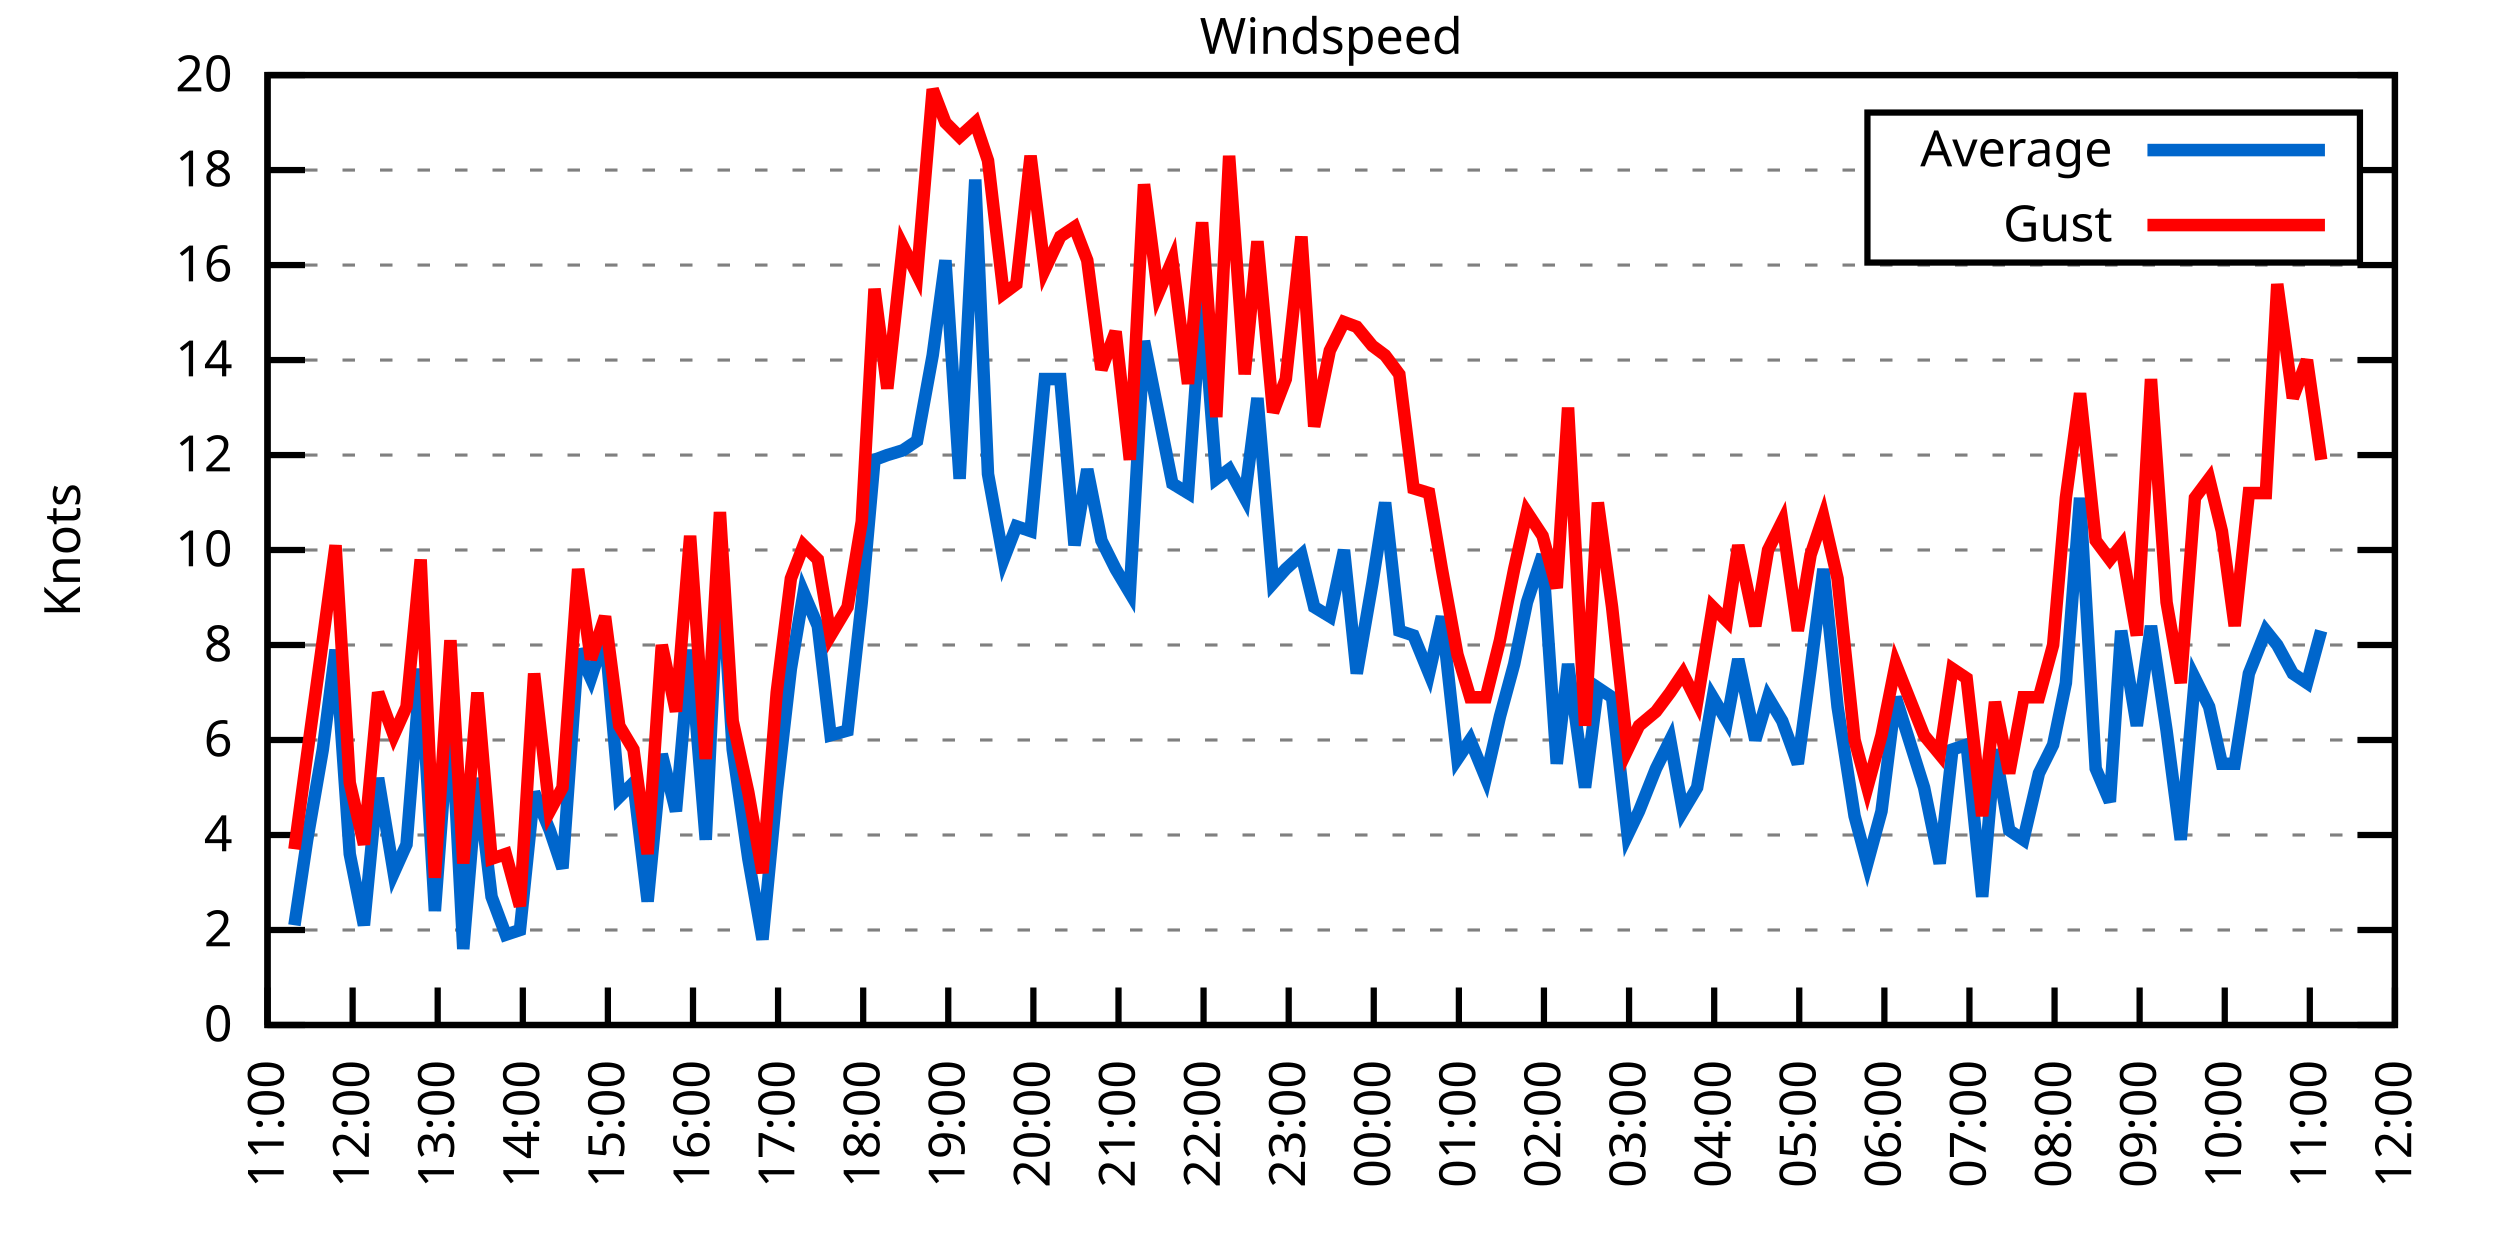
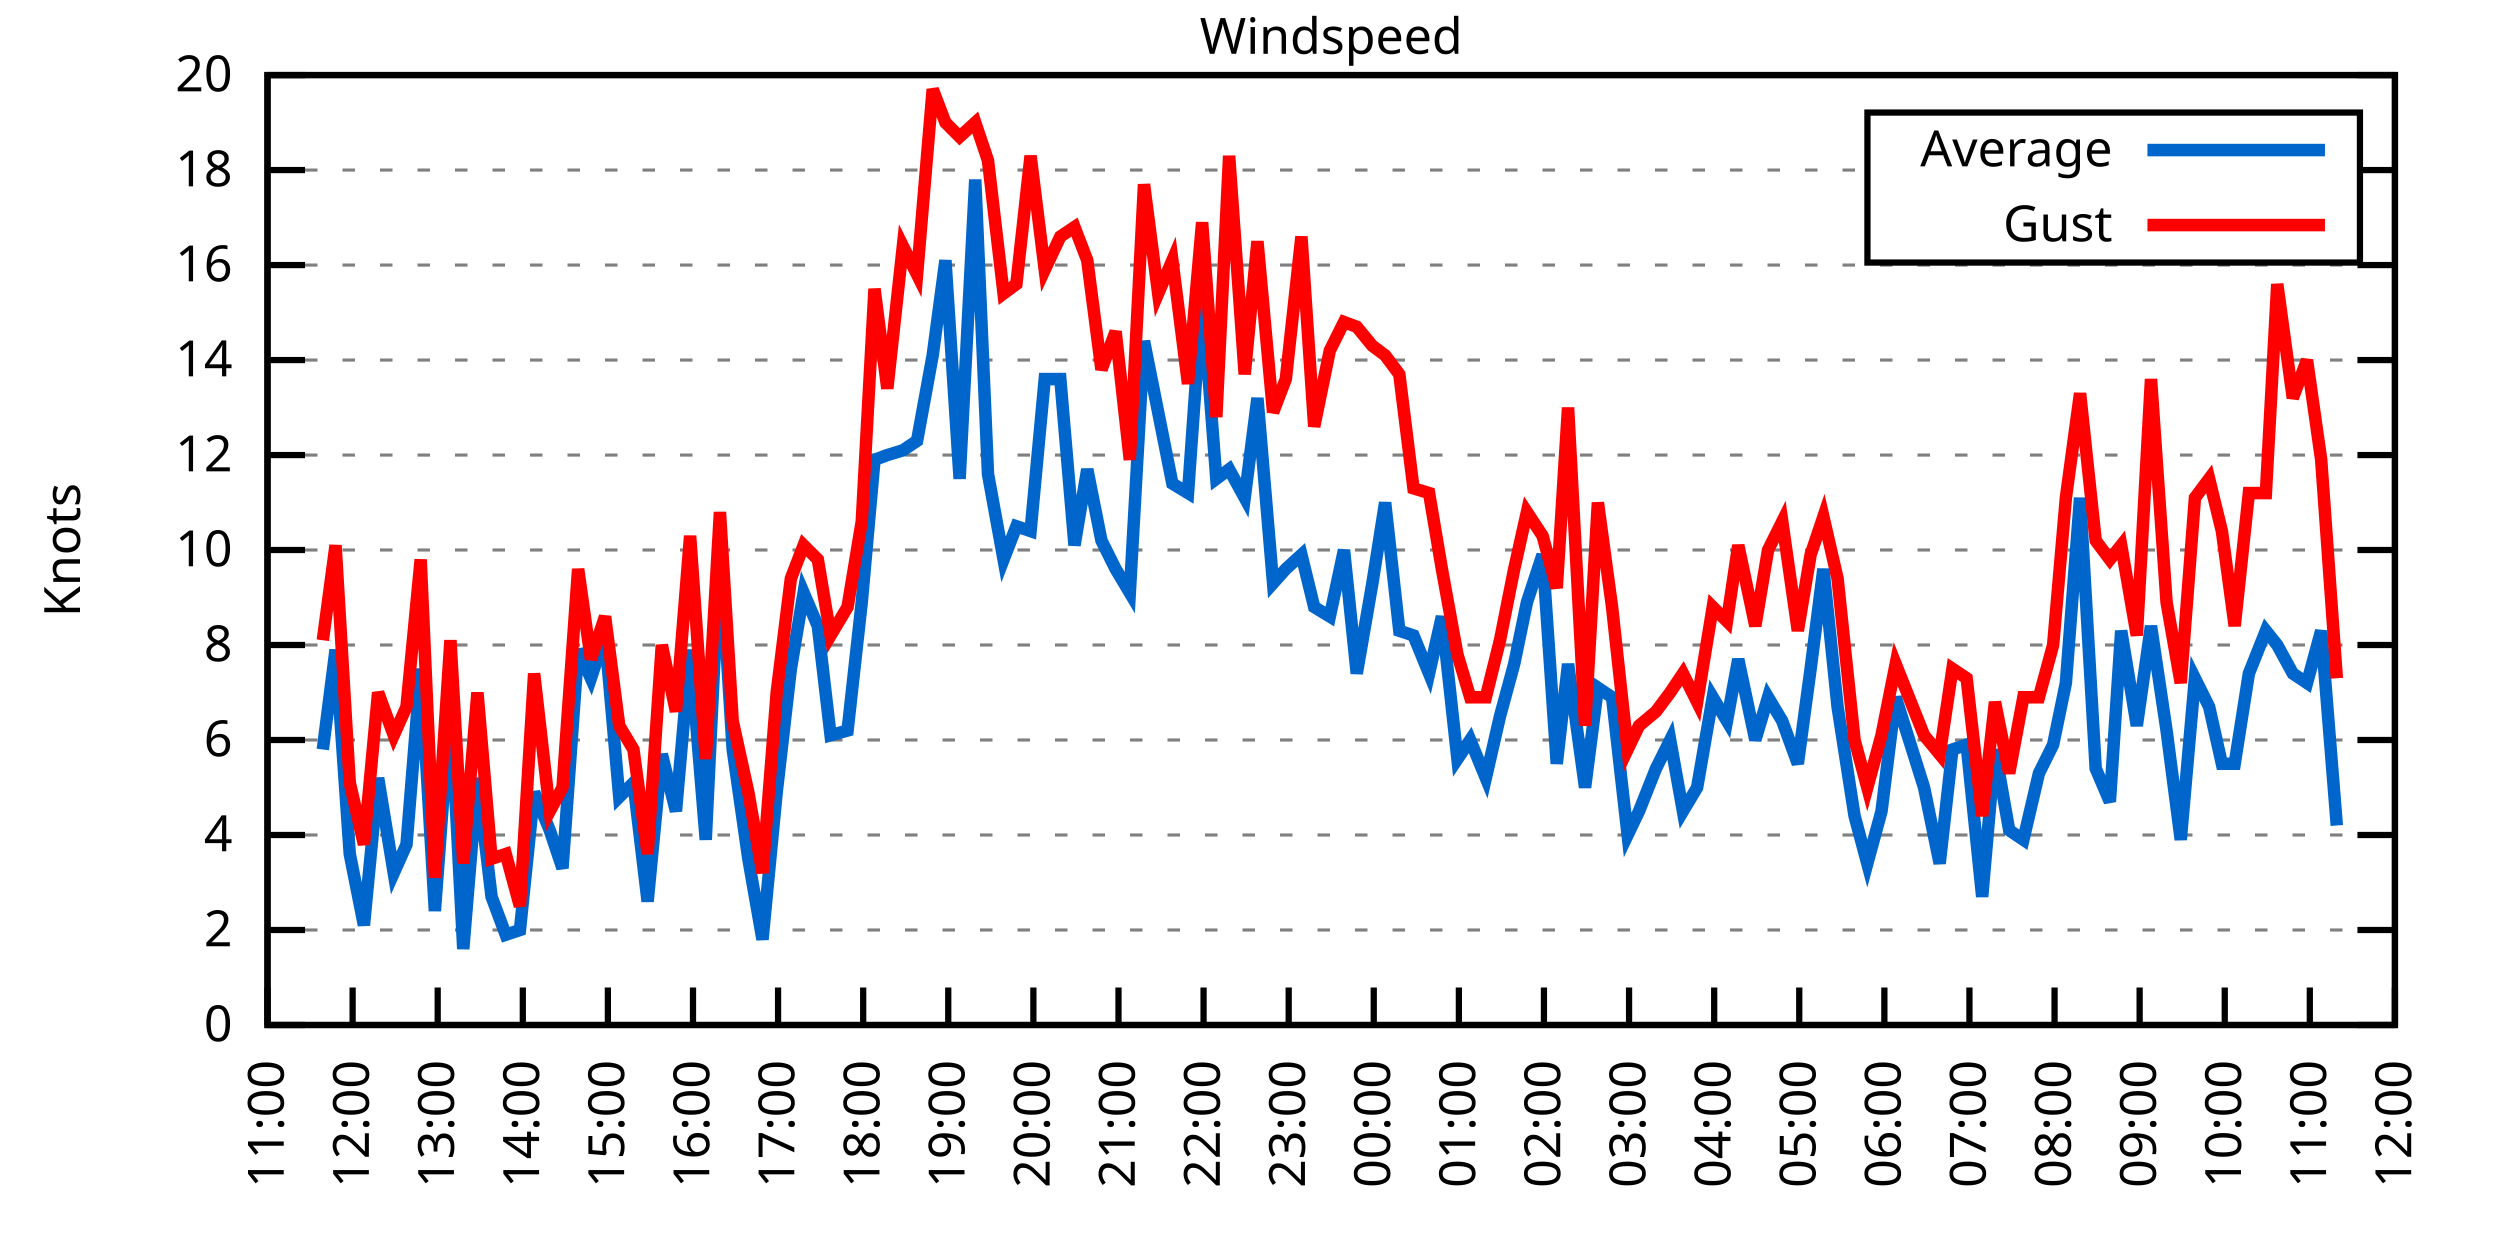
<svg xmlns="http://www.w3.org/2000/svg" xmlns:xlink="http://www.w3.org/1999/xlink" width="400" height="200" viewBox="0 0 400 200">
  <g id="gnuplot_canvas">
    <rect x="0" y="0" width="400" height="200" fill="none" />
    <defs>
      <circle id="gpDot" r="0.5" stroke-width="0.5" stroke="currentColor" />
      <path id="gpPt0" stroke-width="0.333" stroke="currentColor" d="M-1,0 h2 M0,-1 v2" />
      <path id="gpPt1" stroke-width="0.333" stroke="currentColor" d="M-1,-1 L1,1 M1,-1 L-1,1" />
      <path id="gpPt2" stroke-width="0.333" stroke="currentColor" d="M-1,0 L1,0 M0,-1 L0,1 M-1,-1 L1,1 M-1,1 L1,-1" />
      <rect id="gpPt3" stroke-width="0.333" stroke="currentColor" x="-1" y="-1" width="2" height="2" />
      <rect id="gpPt4" stroke-width="0.333" stroke="currentColor" fill="currentColor" x="-1" y="-1" width="2" height="2" />
      <circle id="gpPt5" stroke-width="0.333" stroke="currentColor" cx="0" cy="0" r="1" />
      <use xlink:href="#gpPt5" id="gpPt6" fill="currentColor" stroke="none" />
      <path id="gpPt7" stroke-width="0.333" stroke="currentColor" d="M0,-1.33 L-1.33,0.67 L1.33,0.67 z" />
      <use xlink:href="#gpPt7" id="gpPt8" fill="currentColor" stroke="none" />
      <use xlink:href="#gpPt7" id="gpPt9" stroke="currentColor" transform="rotate(180)" />
      <use xlink:href="#gpPt9" id="gpPt10" fill="currentColor" stroke="none" />
      <use xlink:href="#gpPt3" id="gpPt11" stroke="currentColor" transform="rotate(45)" />
      <use xlink:href="#gpPt11" id="gpPt12" fill="currentColor" stroke="none" />
      <path id="gpPt13" stroke-width="0.333" stroke="currentColor" d="M0,1.330 L1.265,0.411 L0.782,-1.067 L-0.782,-1.076 L-1.265,0.411 z" />
      <use xlink:href="#gpPt13" id="gpPt14" fill="currentColor" stroke="none" />
      <filter id="textbox" filterUnits="objectBoundingBox" x="0" y="0" height="1" width="1">
        <feFlood flood-color="white" flood-opacity="1" result="bgnd" />
        <feComposite in="SourceGraphic" in2="bgnd" operator="atop" />
      </filter>
      <filter id="greybox" filterUnits="objectBoundingBox" x="0" y="0" height="1" width="1">
        <feFlood flood-color="lightgrey" flood-opacity="1" result="grey" />
        <feComposite in="SourceGraphic" in2="grey" operator="atop" />
      </filter>
    </defs>
    <g fill="none" color="white" stroke="currentColor" stroke-width="1.00" stroke-linecap="butt" stroke-linejoin="miter">
</g>
    <g fill="none" color="black" stroke="currentColor" stroke-width="1.00" stroke-linecap="butt" stroke-linejoin="miter">
      <g stroke="none" shape-rendering="crispEdges">
        <polygon fill="rgb(255, 255, 255)" points="42.80,164.00 383.18,164.00 383.18,12.02 42.80,12.02 " />
      </g>
    </g>
    <g fill="none" color="black" stroke="currentColor" stroke-width="1.00" stroke-linecap="butt" stroke-linejoin="miter">
</g>
    <g fill="none" color="black" stroke="black" stroke-width="0.50" stroke-linecap="butt" stroke-linejoin="miter">
</g>
    <g fill="none" color="gray" stroke="currentColor" stroke-width="0.50" stroke-linecap="butt" stroke-linejoin="miter">
      <path stroke="gray" stroke-dasharray="2,4" class="gridline" d="M42.80,164.00 L383.19,164.00  " />
    </g>
    <g fill="none" color="gray" stroke="gray" stroke-width="1.00" stroke-linecap="butt" stroke-linejoin="miter">
</g>
    <g fill="none" color="black" stroke="currentColor" stroke-width="1.00" stroke-linecap="butt" stroke-linejoin="miter">
      <path stroke="black" d="M42.80,164.00 L48.80,164.00 M383.19,164.00 L377.19,164.00  " />
      <g transform="translate(37.20,166.60)" stroke="none" fill="black" font-family="Sans" font-size="8.00" text-anchor="end">
        <text>
          <tspan font-family="Sans"> 0</tspan>
        </text>
      </g>
    </g>
    <g fill="none" color="black" stroke="currentColor" stroke-width="1.00" stroke-linecap="butt" stroke-linejoin="miter">
</g>
    <g fill="none" color="black" stroke="black" stroke-width="0.50" stroke-linecap="butt" stroke-linejoin="miter">
</g>
    <g fill="none" color="gray" stroke="currentColor" stroke-width="0.50" stroke-linecap="butt" stroke-linejoin="miter">
      <path stroke="gray" stroke-dasharray="2,4" class="gridline" d="M42.80,148.80 L383.19,148.80  " />
    </g>
    <g fill="none" color="gray" stroke="gray" stroke-width="1.00" stroke-linecap="butt" stroke-linejoin="miter">
</g>
    <g fill="none" color="black" stroke="currentColor" stroke-width="1.00" stroke-linecap="butt" stroke-linejoin="miter">
      <path stroke="black" d="M42.80,148.80 L48.80,148.80 M383.19,148.80 L377.19,148.80  " />
      <g transform="translate(37.20,151.40)" stroke="none" fill="black" font-family="Sans" font-size="8.00" text-anchor="end">
        <text>
          <tspan font-family="Sans"> 2</tspan>
        </text>
      </g>
    </g>
    <g fill="none" color="black" stroke="currentColor" stroke-width="1.00" stroke-linecap="butt" stroke-linejoin="miter">
</g>
    <g fill="none" color="black" stroke="black" stroke-width="0.50" stroke-linecap="butt" stroke-linejoin="miter">
</g>
    <g fill="none" color="gray" stroke="currentColor" stroke-width="0.50" stroke-linecap="butt" stroke-linejoin="miter">
      <path stroke="gray" stroke-dasharray="2,4" class="gridline" d="M42.80,133.60 L383.19,133.60  " />
    </g>
    <g fill="none" color="gray" stroke="gray" stroke-width="1.00" stroke-linecap="butt" stroke-linejoin="miter">
</g>
    <g fill="none" color="black" stroke="currentColor" stroke-width="1.00" stroke-linecap="butt" stroke-linejoin="miter">
      <path stroke="black" d="M42.80,133.60 L48.80,133.60 M383.19,133.60 L377.19,133.60  " />
      <g transform="translate(37.20,136.20)" stroke="none" fill="black" font-family="Sans" font-size="8.00" text-anchor="end">
        <text>
          <tspan font-family="Sans"> 4</tspan>
        </text>
      </g>
    </g>
    <g fill="none" color="black" stroke="currentColor" stroke-width="1.00" stroke-linecap="butt" stroke-linejoin="miter">
</g>
    <g fill="none" color="black" stroke="black" stroke-width="0.50" stroke-linecap="butt" stroke-linejoin="miter">
</g>
    <g fill="none" color="gray" stroke="currentColor" stroke-width="0.50" stroke-linecap="butt" stroke-linejoin="miter">
      <path stroke="gray" stroke-dasharray="2,4" class="gridline" d="M42.80,118.40 L383.19,118.40  " />
    </g>
    <g fill="none" color="gray" stroke="gray" stroke-width="1.00" stroke-linecap="butt" stroke-linejoin="miter">
</g>
    <g fill="none" color="black" stroke="currentColor" stroke-width="1.00" stroke-linecap="butt" stroke-linejoin="miter">
      <path stroke="black" d="M42.80,118.40 L48.80,118.40 M383.19,118.40 L377.19,118.40  " />
      <g transform="translate(37.20,121.00)" stroke="none" fill="black" font-family="Sans" font-size="8.00" text-anchor="end">
        <text>
          <tspan font-family="Sans"> 6</tspan>
        </text>
      </g>
    </g>
    <g fill="none" color="black" stroke="currentColor" stroke-width="1.00" stroke-linecap="butt" stroke-linejoin="miter">
</g>
    <g fill="none" color="black" stroke="black" stroke-width="0.50" stroke-linecap="butt" stroke-linejoin="miter">
</g>
    <g fill="none" color="gray" stroke="currentColor" stroke-width="0.50" stroke-linecap="butt" stroke-linejoin="miter">
      <path stroke="gray" stroke-dasharray="2,4" class="gridline" d="M42.80,103.20 L383.19,103.20  " />
    </g>
    <g fill="none" color="gray" stroke="gray" stroke-width="1.00" stroke-linecap="butt" stroke-linejoin="miter">
</g>
    <g fill="none" color="black" stroke="currentColor" stroke-width="1.00" stroke-linecap="butt" stroke-linejoin="miter">
      <path stroke="black" d="M42.80,103.20 L48.80,103.20 M383.19,103.20 L377.19,103.20  " />
      <g transform="translate(37.20,105.80)" stroke="none" fill="black" font-family="Sans" font-size="8.00" text-anchor="end">
        <text>
          <tspan font-family="Sans"> 8</tspan>
        </text>
      </g>
    </g>
    <g fill="none" color="black" stroke="currentColor" stroke-width="1.00" stroke-linecap="butt" stroke-linejoin="miter">
</g>
    <g fill="none" color="black" stroke="black" stroke-width="0.50" stroke-linecap="butt" stroke-linejoin="miter">
</g>
    <g fill="none" color="gray" stroke="currentColor" stroke-width="0.50" stroke-linecap="butt" stroke-linejoin="miter">
      <path stroke="gray" stroke-dasharray="2,4" class="gridline" d="M42.80,88.00 L383.19,88.00  " />
    </g>
    <g fill="none" color="gray" stroke="gray" stroke-width="1.00" stroke-linecap="butt" stroke-linejoin="miter">
</g>
    <g fill="none" color="black" stroke="currentColor" stroke-width="1.00" stroke-linecap="butt" stroke-linejoin="miter">
      <path stroke="black" d="M42.80,88.00 L48.80,88.00 M383.19,88.00 L377.19,88.00  " />
      <g transform="translate(37.20,90.60)" stroke="none" fill="black" font-family="Sans" font-size="8.00" text-anchor="end">
        <text>
          <tspan font-family="Sans"> 10</tspan>
        </text>
      </g>
    </g>
    <g fill="none" color="black" stroke="currentColor" stroke-width="1.00" stroke-linecap="butt" stroke-linejoin="miter">
</g>
    <g fill="none" color="black" stroke="black" stroke-width="0.50" stroke-linecap="butt" stroke-linejoin="miter">
</g>
    <g fill="none" color="gray" stroke="currentColor" stroke-width="0.50" stroke-linecap="butt" stroke-linejoin="miter">
      <path stroke="gray" stroke-dasharray="2,4" class="gridline" d="M42.80,72.81 L383.19,72.81  " />
    </g>
    <g fill="none" color="gray" stroke="gray" stroke-width="1.00" stroke-linecap="butt" stroke-linejoin="miter">
</g>
    <g fill="none" color="black" stroke="currentColor" stroke-width="1.00" stroke-linecap="butt" stroke-linejoin="miter">
      <path stroke="black" d="M42.80,72.81 L48.80,72.81 M383.19,72.81 L377.19,72.81  " />
      <g transform="translate(37.20,75.41)" stroke="none" fill="black" font-family="Sans" font-size="8.00" text-anchor="end">
        <text>
          <tspan font-family="Sans"> 12</tspan>
        </text>
      </g>
    </g>
    <g fill="none" color="black" stroke="currentColor" stroke-width="1.00" stroke-linecap="butt" stroke-linejoin="miter">
</g>
    <g fill="none" color="black" stroke="black" stroke-width="0.50" stroke-linecap="butt" stroke-linejoin="miter">
</g>
    <g fill="none" color="gray" stroke="currentColor" stroke-width="0.50" stroke-linecap="butt" stroke-linejoin="miter">
      <path stroke="gray" stroke-dasharray="2,4" class="gridline" d="M42.80,57.61 L383.19,57.61  " />
    </g>
    <g fill="none" color="gray" stroke="gray" stroke-width="1.00" stroke-linecap="butt" stroke-linejoin="miter">
</g>
    <g fill="none" color="black" stroke="currentColor" stroke-width="1.00" stroke-linecap="butt" stroke-linejoin="miter">
      <path stroke="black" d="M42.80,57.61 L48.80,57.61 M383.19,57.61 L377.19,57.61  " />
      <g transform="translate(37.20,60.21)" stroke="none" fill="black" font-family="Sans" font-size="8.00" text-anchor="end">
        <text>
          <tspan font-family="Sans"> 14</tspan>
        </text>
      </g>
    </g>
    <g fill="none" color="black" stroke="currentColor" stroke-width="1.00" stroke-linecap="butt" stroke-linejoin="miter">
</g>
    <g fill="none" color="black" stroke="black" stroke-width="0.50" stroke-linecap="butt" stroke-linejoin="miter">
</g>
    <g fill="none" color="gray" stroke="currentColor" stroke-width="0.50" stroke-linecap="butt" stroke-linejoin="miter">
      <path stroke="gray" stroke-dasharray="2,4" class="gridline" d="M42.80,42.41 L383.19,42.41  " />
    </g>
    <g fill="none" color="gray" stroke="gray" stroke-width="1.00" stroke-linecap="butt" stroke-linejoin="miter">
</g>
    <g fill="none" color="black" stroke="currentColor" stroke-width="1.00" stroke-linecap="butt" stroke-linejoin="miter">
      <path stroke="black" d="M42.80,42.41 L48.80,42.41 M383.19,42.41 L377.19,42.41  " />
      <g transform="translate(37.20,45.01)" stroke="none" fill="black" font-family="Sans" font-size="8.00" text-anchor="end">
        <text>
          <tspan font-family="Sans"> 16</tspan>
        </text>
      </g>
    </g>
    <g fill="none" color="black" stroke="currentColor" stroke-width="1.00" stroke-linecap="butt" stroke-linejoin="miter">
</g>
    <g fill="none" color="black" stroke="black" stroke-width="0.50" stroke-linecap="butt" stroke-linejoin="miter">
</g>
    <g fill="none" color="gray" stroke="currentColor" stroke-width="0.50" stroke-linecap="butt" stroke-linejoin="miter">
      <path stroke="gray" stroke-dasharray="2,4" class="gridline" d="M42.80,27.21 L298.79,27.21 M377.59,27.21 L383.19,27.21  " />
    </g>
    <g fill="none" color="gray" stroke="gray" stroke-width="1.00" stroke-linecap="butt" stroke-linejoin="miter">
</g>
    <g fill="none" color="black" stroke="currentColor" stroke-width="1.00" stroke-linecap="butt" stroke-linejoin="miter">
      <path stroke="black" d="M42.80,27.21 L48.80,27.21 M383.19,27.21 L377.19,27.21  " />
      <g transform="translate(37.20,29.81)" stroke="none" fill="black" font-family="Sans" font-size="8.00" text-anchor="end">
        <text>
          <tspan font-family="Sans"> 18</tspan>
        </text>
      </g>
    </g>
    <g fill="none" color="black" stroke="currentColor" stroke-width="1.00" stroke-linecap="butt" stroke-linejoin="miter">
</g>
    <g fill="none" color="black" stroke="black" stroke-width="0.50" stroke-linecap="butt" stroke-linejoin="miter">
</g>
    <g fill="none" color="gray" stroke="currentColor" stroke-width="0.50" stroke-linecap="butt" stroke-linejoin="miter">
      <path stroke="gray" stroke-dasharray="2,4" class="gridline" d="M42.80,12.01 L383.19,12.01  " />
    </g>
    <g fill="none" color="gray" stroke="gray" stroke-width="1.00" stroke-linecap="butt" stroke-linejoin="miter">
</g>
    <g fill="none" color="black" stroke="currentColor" stroke-width="1.00" stroke-linecap="butt" stroke-linejoin="miter">
      <path stroke="black" d="M42.80,12.01 L48.80,12.01 M383.19,12.01 L377.19,12.01  " />
      <g transform="translate(37.20,14.61)" stroke="none" fill="black" font-family="Sans" font-size="8.00" text-anchor="end">
        <text>
          <tspan font-family="Sans"> 20</tspan>
        </text>
      </g>
    </g>
    <g fill="none" color="black" stroke="currentColor" stroke-width="1.00" stroke-linecap="butt" stroke-linejoin="miter">
      <path stroke="black" d="M42.80,164.00 L42.80,158.00  " />
      <g transform="translate(45.40,169.60) rotate(270.00)" stroke="none" fill="black" font-family="Sans" font-size="8.00" text-anchor="end">
        <text>
          <tspan font-family="Sans">11:00</tspan>
        </text>
      </g>
    </g>
    <g fill="none" color="black" stroke="currentColor" stroke-width="1.00" stroke-linecap="butt" stroke-linejoin="miter">
      <path stroke="black" d="M56.42,164.00 L56.42,158.00  " />
      <g transform="translate(59.02,169.60) rotate(270.00)" stroke="none" fill="black" font-family="Sans" font-size="8.00" text-anchor="end">
        <text>
          <tspan font-family="Sans">12:00</tspan>
        </text>
      </g>
    </g>
    <g fill="none" color="black" stroke="currentColor" stroke-width="1.00" stroke-linecap="butt" stroke-linejoin="miter">
      <path stroke="black" d="M70.03,164.00 L70.03,158.00  " />
      <g transform="translate(72.63,169.60) rotate(270.00)" stroke="none" fill="black" font-family="Sans" font-size="8.00" text-anchor="end">
        <text>
          <tspan font-family="Sans">13:00</tspan>
        </text>
      </g>
    </g>
    <g fill="none" color="black" stroke="currentColor" stroke-width="1.00" stroke-linecap="butt" stroke-linejoin="miter">
      <path stroke="black" d="M83.65,164.00 L83.65,158.00  " />
      <g transform="translate(86.25,169.60) rotate(270.00)" stroke="none" fill="black" font-family="Sans" font-size="8.00" text-anchor="end">
        <text>
          <tspan font-family="Sans">14:00</tspan>
        </text>
      </g>
    </g>
    <g fill="none" color="black" stroke="currentColor" stroke-width="1.00" stroke-linecap="butt" stroke-linejoin="miter">
      <path stroke="black" d="M97.26,164.00 L97.26,158.00  " />
      <g transform="translate(99.86,169.60) rotate(270.00)" stroke="none" fill="black" font-family="Sans" font-size="8.00" text-anchor="end">
        <text>
          <tspan font-family="Sans">15:00</tspan>
        </text>
      </g>
    </g>
    <g fill="none" color="black" stroke="currentColor" stroke-width="1.00" stroke-linecap="butt" stroke-linejoin="miter">
      <path stroke="black" d="M110.88,164.00 L110.88,158.00  " />
      <g transform="translate(113.48,169.60) rotate(270.00)" stroke="none" fill="black" font-family="Sans" font-size="8.00" text-anchor="end">
        <text>
          <tspan font-family="Sans">16:00</tspan>
        </text>
      </g>
    </g>
    <g fill="none" color="black" stroke="currentColor" stroke-width="1.00" stroke-linecap="butt" stroke-linejoin="miter">
      <path stroke="black" d="M124.49,164.00 L124.49,158.00  " />
      <g transform="translate(127.09,169.60) rotate(270.00)" stroke="none" fill="black" font-family="Sans" font-size="8.00" text-anchor="end">
        <text>
          <tspan font-family="Sans">17:00</tspan>
        </text>
      </g>
    </g>
    <g fill="none" color="black" stroke="currentColor" stroke-width="1.00" stroke-linecap="butt" stroke-linejoin="miter">
      <path stroke="black" d="M138.11,164.00 L138.11,158.00  " />
      <g transform="translate(140.71,169.60) rotate(270.00)" stroke="none" fill="black" font-family="Sans" font-size="8.00" text-anchor="end">
        <text>
          <tspan font-family="Sans">18:00</tspan>
        </text>
      </g>
    </g>
    <g fill="none" color="black" stroke="currentColor" stroke-width="1.00" stroke-linecap="butt" stroke-linejoin="miter">
      <path stroke="black" d="M151.72,164.00 L151.72,158.00  " />
      <g transform="translate(154.32,169.60) rotate(270.00)" stroke="none" fill="black" font-family="Sans" font-size="8.00" text-anchor="end">
        <text>
          <tspan font-family="Sans">19:00</tspan>
        </text>
      </g>
    </g>
    <g fill="none" color="black" stroke="currentColor" stroke-width="1.00" stroke-linecap="butt" stroke-linejoin="miter">
      <path stroke="black" d="M165.34,164.00 L165.34,158.00  " />
      <g transform="translate(167.94,169.60) rotate(270.00)" stroke="none" fill="black" font-family="Sans" font-size="8.00" text-anchor="end">
        <text>
          <tspan font-family="Sans">20:00</tspan>
        </text>
      </g>
    </g>
    <g fill="none" color="black" stroke="currentColor" stroke-width="1.00" stroke-linecap="butt" stroke-linejoin="miter">
      <path stroke="black" d="M178.96,164.00 L178.96,158.00  " />
      <g transform="translate(181.56,169.60) rotate(270.00)" stroke="none" fill="black" font-family="Sans" font-size="8.00" text-anchor="end">
        <text>
          <tspan font-family="Sans">21:00</tspan>
        </text>
      </g>
    </g>
    <g fill="none" color="black" stroke="currentColor" stroke-width="1.00" stroke-linecap="butt" stroke-linejoin="miter">
      <path stroke="black" d="M192.57,164.00 L192.57,158.00  " />
      <g transform="translate(195.17,169.60) rotate(270.00)" stroke="none" fill="black" font-family="Sans" font-size="8.00" text-anchor="end">
        <text>
          <tspan font-family="Sans">22:00</tspan>
        </text>
      </g>
    </g>
    <g fill="none" color="black" stroke="currentColor" stroke-width="1.00" stroke-linecap="butt" stroke-linejoin="miter">
      <path stroke="black" d="M206.19,164.00 L206.19,158.00  " />
      <g transform="translate(208.79,169.60) rotate(270.00)" stroke="none" fill="black" font-family="Sans" font-size="8.00" text-anchor="end">
        <text>
          <tspan font-family="Sans">23:00</tspan>
        </text>
      </g>
    </g>
    <g fill="none" color="black" stroke="currentColor" stroke-width="1.00" stroke-linecap="butt" stroke-linejoin="miter">
      <path stroke="black" d="M219.80,164.00 L219.80,158.00  " />
      <g transform="translate(222.40,169.60) rotate(270.00)" stroke="none" fill="black" font-family="Sans" font-size="8.00" text-anchor="end">
        <text>
          <tspan font-family="Sans">00:00</tspan>
        </text>
      </g>
    </g>
    <g fill="none" color="black" stroke="currentColor" stroke-width="1.00" stroke-linecap="butt" stroke-linejoin="miter">
      <path stroke="black" d="M233.42,164.00 L233.42,158.00  " />
      <g transform="translate(236.02,169.60) rotate(270.00)" stroke="none" fill="black" font-family="Sans" font-size="8.00" text-anchor="end">
        <text>
          <tspan font-family="Sans">01:00</tspan>
        </text>
      </g>
    </g>
    <g fill="none" color="black" stroke="currentColor" stroke-width="1.00" stroke-linecap="butt" stroke-linejoin="miter">
      <path stroke="black" d="M247.03,164.00 L247.03,158.00  " />
      <g transform="translate(249.63,169.60) rotate(270.00)" stroke="none" fill="black" font-family="Sans" font-size="8.00" text-anchor="end">
        <text>
          <tspan font-family="Sans">02:00</tspan>
        </text>
      </g>
    </g>
    <g fill="none" color="black" stroke="currentColor" stroke-width="1.00" stroke-linecap="butt" stroke-linejoin="miter">
      <path stroke="black" d="M260.65,164.00 L260.65,158.00  " />
      <g transform="translate(263.25,169.60) rotate(270.00)" stroke="none" fill="black" font-family="Sans" font-size="8.00" text-anchor="end">
        <text>
          <tspan font-family="Sans">03:00</tspan>
        </text>
      </g>
    </g>
    <g fill="none" color="black" stroke="currentColor" stroke-width="1.00" stroke-linecap="butt" stroke-linejoin="miter">
      <path stroke="black" d="M274.27,164.00 L274.27,158.00  " />
      <g transform="translate(276.87,169.60) rotate(270.00)" stroke="none" fill="black" font-family="Sans" font-size="8.00" text-anchor="end">
        <text>
          <tspan font-family="Sans">04:00</tspan>
        </text>
      </g>
    </g>
    <g fill="none" color="black" stroke="currentColor" stroke-width="1.00" stroke-linecap="butt" stroke-linejoin="miter">
      <path stroke="black" d="M287.88,164.00 L287.88,158.00  " />
      <g transform="translate(290.48,169.60) rotate(270.00)" stroke="none" fill="black" font-family="Sans" font-size="8.00" text-anchor="end">
        <text>
          <tspan font-family="Sans">05:00</tspan>
        </text>
      </g>
    </g>
    <g fill="none" color="black" stroke="currentColor" stroke-width="1.00" stroke-linecap="butt" stroke-linejoin="miter">
      <path stroke="black" d="M301.50,164.00 L301.50,158.00  " />
      <g transform="translate(304.10,169.60) rotate(270.00)" stroke="none" fill="black" font-family="Sans" font-size="8.00" text-anchor="end">
        <text>
          <tspan font-family="Sans">06:00</tspan>
        </text>
      </g>
    </g>
    <g fill="none" color="black" stroke="currentColor" stroke-width="1.00" stroke-linecap="butt" stroke-linejoin="miter">
      <path stroke="black" d="M315.11,164.00 L315.11,158.00  " />
      <g transform="translate(317.71,169.60) rotate(270.00)" stroke="none" fill="black" font-family="Sans" font-size="8.00" text-anchor="end">
        <text>
          <tspan font-family="Sans">07:00</tspan>
        </text>
      </g>
    </g>
    <g fill="none" color="black" stroke="currentColor" stroke-width="1.00" stroke-linecap="butt" stroke-linejoin="miter">
      <path stroke="black" d="M328.73,164.00 L328.73,158.00  " />
      <g transform="translate(331.33,169.60) rotate(270.00)" stroke="none" fill="black" font-family="Sans" font-size="8.00" text-anchor="end">
        <text>
          <tspan font-family="Sans">08:00</tspan>
        </text>
      </g>
    </g>
    <g fill="none" color="black" stroke="currentColor" stroke-width="1.00" stroke-linecap="butt" stroke-linejoin="miter">
      <path stroke="black" d="M342.34,164.00 L342.34,158.00  " />
      <g transform="translate(344.94,169.60) rotate(270.00)" stroke="none" fill="black" font-family="Sans" font-size="8.00" text-anchor="end">
        <text>
          <tspan font-family="Sans">09:00</tspan>
        </text>
      </g>
    </g>
    <g fill="none" color="black" stroke="currentColor" stroke-width="1.00" stroke-linecap="butt" stroke-linejoin="miter">
      <path stroke="black" d="M355.96,164.00 L355.96,158.00  " />
      <g transform="translate(358.56,169.60) rotate(270.00)" stroke="none" fill="black" font-family="Sans" font-size="8.00" text-anchor="end">
        <text>
          <tspan font-family="Sans">10:00</tspan>
        </text>
      </g>
    </g>
    <g fill="none" color="black" stroke="currentColor" stroke-width="1.00" stroke-linecap="butt" stroke-linejoin="miter">
      <path stroke="black" d="M369.57,164.00 L369.57,158.00  " />
      <g transform="translate(372.17,169.60) rotate(270.00)" stroke="none" fill="black" font-family="Sans" font-size="8.00" text-anchor="end">
        <text>
          <tspan font-family="Sans">11:00</tspan>
        </text>
      </g>
    </g>
    <g fill="none" color="black" stroke="currentColor" stroke-width="1.00" stroke-linecap="butt" stroke-linejoin="miter">
      <path stroke="black" d="M383.19,164.00 L383.19,158.00  " />
      <g transform="translate(385.79,169.60) rotate(270.00)" stroke="none" fill="black" font-family="Sans" font-size="8.00" text-anchor="end">
        <text>
          <tspan font-family="Sans">12:00</tspan>
        </text>
      </g>
    </g>
    <g fill="none" color="black" stroke="currentColor" stroke-width="1.00" stroke-linecap="butt" stroke-linejoin="miter">
</g>
    <g fill="none" color="black" stroke="currentColor" stroke-width="1.00" stroke-linecap="butt" stroke-linejoin="miter">
      <path stroke="black" d="M42.80,12.01 L42.80,164.00 L383.19,164.00 L383.19,12.01 L42.80,12.01 Z  " />
    </g>
    <g fill="none" color="black" stroke="currentColor" stroke-width="1.00" stroke-linecap="butt" stroke-linejoin="miter">
</g>
    <g fill="none" color="black" stroke="currentColor" stroke-width="1.00" stroke-linecap="butt" stroke-linejoin="miter">
      <path stroke="black" d="M298.79,42.01 L298.79,18.01 L377.59,18.01 L377.59,42.01 L298.79,42.01 Z  " />
    </g>
    <g id="Windspeed_plot_1">
      <g fill="none" color="white" stroke="black" stroke-width="2.00" stroke-linecap="butt" stroke-linejoin="miter">
</g>
      <g fill="none" color="black" stroke="currentColor" stroke-width="2.00" stroke-linecap="butt" stroke-linejoin="miter">
        <g transform="translate(337.99,26.61)" stroke="none" fill="black" font-family="Sans" font-size="8.00" text-anchor="end">
          <text>
            <tspan font-family="Sans">Average</tspan>
          </text>
        </g>
      </g>
      <g fill="none" color="black" stroke="currentColor" stroke-width="2.00" stroke-linecap="butt" stroke-linejoin="miter">
-         <path stroke="rgb(  0, 102, 204)" d="M343.59,24.01 L371.99,24.01 M47.11,148.04 L49.15,134.36 L51.65,119.92 L53.69,103.96 L55.96,136.64 L58.23,148.04   L60.50,124.48 L63.00,139.68 L65.04,135.12 L67.31,107.00 L69.58,145.76 L72.07,112.32 L74.12,151.84 L76.39,124.48   L78.65,143.48 L80.92,149.56 L83.19,148.80 L85.46,126.76 L87.96,132.84 L90.00,138.92 L92.50,103.96 L94.54,108.52   L96.81,101.68 L99.08,127.52 L101.35,125.24 L103.62,144.24 L105.89,120.68 L108.15,129.80 L110.42,103.96 L112.92,134.36   L115.19,87.25 L117.23,119.92 L119.73,137.40 L122.00,150.32 L124.27,126.76 L126.54,107.00 L128.58,94.84 L130.85,100.16   L132.89,117.64 L135.61,116.88 L137.88,96.36 L139.92,73.57 L141.97,72.81 L144.46,72.05 L146.73,70.53 L149.23,56.85   L151.27,41.65 L153.54,76.61 L156.04,28.73 L158.08,75.85 L160.57,89.52 L162.62,84.21 L164.89,84.97 L167.16,60.65   L169.65,60.65 L171.92,87.25 L173.96,75.09 L176.23,86.49 L178.50,91.04 L180.77,94.84 L183.04,54.57 L185.31,65.97   L187.58,77.37 L190.08,78.89 L192.34,46.97 L194.61,76.61 L196.66,75.09 L199.15,79.65 L201.19,63.69 L203.69,93.32   L205.73,91.04 L208.23,88.76 L210.27,97.12 L212.77,98.64 L215.04,88.00 L217.08,107.76 L219.58,93.32 L221.62,80.41   L223.89,100.92 L226.16,101.68 L228.65,107.76 L230.70,98.64 L233.19,121.44 L235.23,118.40 L237.73,124.48 L240.00,114.60   L242.27,106.24 L244.31,96.36 L246.81,88.76 L249.08,122.20 L250.89,106.24 L253.61,126.00 L255.66,110.04 L257.93,111.56   L260.42,133.60 L262.24,129.80 L264.96,122.96 L267.23,118.40 L269.27,129.80 L271.54,126.00 L274.04,111.56 L276.31,115.36   L278.12,105.48 L280.85,118.40 L282.89,111.56 L285.16,115.36 L287.65,122.20 L289.70,107.00 L291.74,91.04 L294.01,113.08   L296.73,130.56 L298.77,138.16 L301.04,129.80 L303.31,111.56 L307.85,126.00 L310.35,138.16 L312.39,119.92 L314.66,119.16   L317.15,143.48 L319.20,119.92 L321.47,132.84 L323.74,134.36 L326.23,123.72 L328.50,119.16 L330.54,109.28 L332.81,79.65   L335.31,122.96 L337.58,128.28 L339.39,100.92 L341.89,116.12 L344.16,100.16 L346.65,116.88 L348.92,134.36 L351.19,108.52   L353.46,113.08 L355.50,122.20 L357.55,122.20 L359.82,107.76 L362.54,100.92 L364.36,103.20 L366.85,107.76 L369.12,109.28   L371.39,100.92  " />
+         <path stroke="rgb(  0, 102, 204)" d="M343.59,24.01 L371.99,24.01 M51.65,119.92 L53.69,103.96 L55.96,136.64 L58.23,148.04 L60.50,124.48 L63.00,139.68   L65.04,135.12 L67.31,107.00 L69.58,145.76 L72.07,112.32 L74.12,151.84 L76.39,124.48 L78.65,143.48 L80.92,149.56   L83.19,148.80 L85.46,126.76 L87.96,132.84 L90.00,138.92 L92.50,103.96 L94.54,108.52 L96.81,101.68 L99.08,127.52   L101.35,125.24 L103.62,144.24 L105.89,120.68 L108.15,129.80 L110.42,103.96 L112.92,134.36 L115.19,87.25 L117.23,119.92   L119.73,137.40 L122.00,150.32 L124.27,126.76 L126.54,107.00 L128.58,94.84 L130.85,100.16 L132.89,117.64 L135.61,116.88   L137.88,96.36 L139.92,73.57 L141.97,72.81 L144.46,72.05 L146.73,70.53 L149.23,56.85 L151.27,41.65 L153.54,76.61   L156.04,28.73 L158.08,75.85 L160.57,89.52 L162.62,84.21 L164.89,84.97 L167.16,60.65 L169.65,60.65 L171.92,87.25   L173.96,75.09 L176.23,86.49 L178.50,91.04 L180.77,94.84 L183.04,54.57 L185.31,65.97 L187.58,77.37 L190.08,78.89   L192.34,46.97 L194.61,76.61 L196.66,75.09 L199.15,79.65 L201.19,63.69 L203.69,93.32 L205.73,91.04 L208.23,88.76   L210.27,97.12 L212.77,98.64 L215.04,88.00 L217.08,107.76 L219.58,93.32 L221.62,80.41 L223.89,100.92 L226.16,101.68   L228.65,107.76 L230.70,98.64 L233.19,121.44 L235.23,118.40 L237.73,124.48 L240.00,114.60 L242.27,106.24 L244.31,96.36   L246.81,88.76 L249.08,122.20 L250.89,106.24 L253.61,126.00 L255.66,110.04 L257.93,111.56 L260.42,133.60 L262.24,129.80   L264.96,122.96 L267.23,118.40 L269.27,129.80 L271.54,126.00 L274.04,111.56 L276.31,115.36 L278.12,105.48 L280.85,118.40   L282.89,111.56 L285.16,115.36 L287.65,122.20 L289.70,107.00 L291.74,91.04 L294.01,113.08 L296.73,130.56 L298.77,138.16   L301.04,129.80 L303.31,111.56 L307.85,126.00 L310.35,138.16 L312.39,119.92 L314.66,119.16 L317.15,143.48 L319.20,119.92   L321.47,132.84 L323.74,134.36 L326.23,123.72 L328.50,119.16 L330.54,109.28 L332.81,79.65 L335.31,122.96 L337.58,128.28   L339.39,100.92 L341.89,116.12 L344.16,100.16 L346.65,116.88 L348.92,134.36 L351.19,108.52 L353.46,113.08 L355.50,122.20   L357.55,122.20 L359.82,107.76 L362.54,100.92 L364.36,103.20 L366.85,107.76 L369.12,109.28 L371.39,100.92 L373.89,132.08    " />
      </g>
    </g>
    <g id="Windspeed_plot_2">
      <g fill="none" color="black" stroke="currentColor" stroke-width="2.00" stroke-linecap="butt" stroke-linejoin="miter">
        <g transform="translate(337.99,38.61)" stroke="none" fill="black" font-family="Sans" font-size="8.00" text-anchor="end">
          <text>
            <tspan font-family="Sans">Gust</tspan>
          </text>
        </g>
      </g>
      <g fill="none" color="black" stroke="currentColor" stroke-width="2.00" stroke-linecap="butt" stroke-linejoin="miter">
-         <path stroke="rgb(255,   0,   0)" d="M343.59,36.01 L371.99,36.01 M47.11,135.88 L49.15,120.68 L51.65,102.44 L53.69,87.25 L55.96,125.24 L58.23,135.12   L60.50,110.80 L63.00,117.64 L65.04,113.08 L67.31,89.52 L69.58,140.44 L72.07,102.44 L74.12,138.16 L76.39,110.80   L78.65,137.40 L80.92,136.64 L83.19,145.00 L85.46,107.76 L87.96,129.80 L90.00,126.00 L92.50,91.04 L94.54,105.48   L96.81,98.64 L99.08,116.12 L101.35,119.92 L103.62,136.64 L105.89,103.20 L108.15,113.84 L110.42,85.73 L112.92,121.44   L115.19,81.93 L117.23,115.36 L119.73,126.76 L122.00,139.68 L124.27,110.80 L126.54,92.56 L128.58,87.25 L130.85,89.52   L132.89,101.68 L135.61,97.12 L137.88,83.45 L139.92,46.21 L141.97,62.17 L144.46,39.37 L146.73,43.93 L149.23,14.29   L151.27,19.61 L153.54,21.89 L156.04,19.61 L158.08,25.69 L160.57,46.97 L162.62,45.45 L164.89,24.93 L167.16,43.17   L169.65,37.85 L171.92,36.33 L173.96,41.65 L176.23,59.13 L178.50,53.05 L180.77,73.57 L183.04,29.49 L185.31,46.97   L187.58,41.65 L190.08,61.41 L192.34,35.57 L194.61,66.73 L196.66,24.93 L199.15,59.89 L201.19,38.61 L203.69,65.97   L205.73,60.65 L208.23,37.85 L210.27,68.25 L212.77,56.09 L215.04,51.53 L217.08,52.29 L219.58,55.33 L221.62,56.85   L223.89,59.89 L226.16,78.13 L228.65,78.89 L230.70,91.04 L233.19,104.72 L235.23,111.56 L237.73,111.56 L240.00,102.44   L242.27,91.04 L244.31,81.93 L246.81,85.73 L249.08,94.08 L250.89,65.21 L253.61,116.12 L255.66,80.41 L257.93,97.12   L260.42,119.92 L262.24,116.12 L264.96,113.84 L267.23,110.80 L269.27,107.76 L271.54,112.32 L274.04,97.12 L276.31,99.40   L278.12,87.25 L280.85,100.16 L282.89,88.00 L285.16,83.45 L287.65,100.92 L289.70,88.76 L291.74,82.69 L294.01,92.56   L296.73,118.40 L298.77,126.00 L301.04,117.64 L303.31,106.24 L307.85,117.64 L310.35,120.68 L312.39,107.00 L314.66,108.52   L317.15,130.56 L319.20,112.32 L321.47,123.72 L323.74,111.56 L326.23,111.56 L328.50,103.20 L330.54,79.65 L332.81,62.93   L335.31,86.49 L337.58,89.52 L339.39,87.25 L341.89,101.68 L344.16,60.65 L346.65,96.36 L348.92,109.28 L351.19,79.65   L353.46,76.61 L355.50,84.97 L357.55,100.16 L359.82,78.89 L362.54,78.89 L364.36,45.45 L366.85,63.69 L369.12,57.61   L371.39,73.57  " />
+         <path stroke="rgb(255,   0,   0)" d="M343.59,36.01 L371.99,36.01 M51.65,102.44 L53.69,87.25 L55.96,125.24 L58.23,135.12 L60.50,110.80 L63.00,117.64   L65.04,113.08 L67.31,89.52 L69.58,140.44 L72.07,102.44 L74.12,138.16 L76.39,110.80 L78.65,137.40 L80.92,136.64   L83.19,145.00 L85.46,107.76 L87.96,129.80 L90.00,126.00 L92.50,91.04 L94.54,105.48 L96.81,98.64 L99.08,116.12   L101.35,119.92 L103.62,136.64 L105.89,103.20 L108.15,113.84 L110.42,85.73 L112.92,121.44 L115.19,81.93 L117.23,115.36   L119.73,126.76 L122.00,139.68 L124.27,110.80 L126.54,92.56 L128.58,87.25 L130.85,89.52 L132.89,101.68 L135.61,97.12   L137.88,83.45 L139.92,46.21 L141.97,62.17 L144.46,39.37 L146.73,43.93 L149.23,14.29 L151.27,19.61 L153.54,21.89   L156.04,19.61 L158.08,25.69 L160.57,46.97 L162.62,45.45 L164.89,24.93 L167.16,43.17 L169.65,37.85 L171.92,36.33   L173.96,41.65 L176.23,59.13 L178.50,53.05 L180.77,73.57 L183.04,29.49 L185.31,46.97 L187.58,41.65 L190.08,61.41   L192.34,35.57 L194.61,66.73 L196.66,24.93 L199.15,59.89 L201.19,38.61 L203.69,65.97 L205.73,60.65 L208.23,37.85   L210.27,68.25 L212.77,56.09 L215.04,51.53 L217.08,52.29 L219.58,55.33 L221.62,56.85 L223.89,59.89 L226.16,78.13   L228.65,78.89 L230.70,91.04 L233.19,104.72 L235.23,111.56 L237.73,111.56 L240.00,102.44 L242.27,91.04 L244.31,81.93   L246.81,85.73 L249.08,94.08 L250.89,65.21 L253.61,116.12 L255.66,80.41 L257.93,97.12 L260.42,119.92 L262.24,116.12   L264.96,113.84 L267.23,110.80 L269.27,107.76 L271.54,112.32 L274.04,97.12 L276.31,99.40 L278.12,87.25 L280.85,100.16   L282.89,88.00 L285.16,83.45 L287.65,100.92 L289.70,88.76 L291.74,82.69 L294.01,92.56 L296.73,118.40 L298.77,126.00   L301.04,117.64 L303.31,106.24 L307.85,117.64 L310.35,120.68 L312.39,107.00 L314.66,108.52 L317.15,130.56 L319.20,112.32   L321.47,123.72 L323.74,111.56 L326.23,111.56 L328.50,103.20 L330.54,79.65 L332.81,62.93 L335.31,86.49 L337.58,89.52   L339.39,87.25 L341.89,101.68 L344.16,60.65 L346.65,96.36 L348.92,109.28 L351.19,79.65 L353.46,76.61 L355.50,84.97   L357.55,100.16 L359.82,78.89 L362.54,78.89 L364.36,45.45 L366.85,63.69 L369.12,57.61 L371.39,73.57 L373.89,108.52    " />
      </g>
    </g>
    <g fill="none" color="black" stroke="currentColor" stroke-width="2.00" stroke-linecap="butt" stroke-linejoin="miter">
</g>
    <g fill="none" color="black" stroke="black" stroke-width="1.00" stroke-linecap="butt" stroke-linejoin="miter">
</g>
    <g fill="none" color="black" stroke="currentColor" stroke-width="1.00" stroke-linecap="butt" stroke-linejoin="miter">
      <path stroke="black" d="M42.80,12.01 L42.80,164.00 L383.19,164.00 L383.19,12.01 L42.80,12.01 Z  " />
      <g transform="translate(12.80,88.01) rotate(270.00)" stroke="none" fill="black" font-family="Sans" font-size="8.00" text-anchor="middle">
        <text>
          <tspan font-family="Sans">Knots</tspan>
        </text>
      </g>
    </g>
    <g fill="none" color="black" stroke="currentColor" stroke-width="1.00" stroke-linecap="butt" stroke-linejoin="miter">
</g>
    <g fill="none" color="black" stroke="currentColor" stroke-width="1.00" stroke-linecap="butt" stroke-linejoin="miter">
      <g transform="translate(212.99,8.61)" stroke="none" fill="black" font-family="Sans" font-size="8.00" text-anchor="middle">
        <text>
          <tspan font-family="Sans">Windspeed</tspan>
        </text>
      </g>
    </g>
    <g fill="none" color="black" stroke="currentColor" stroke-width="1.00" stroke-linecap="butt" stroke-linejoin="miter">
</g>
  </g>
</svg>
